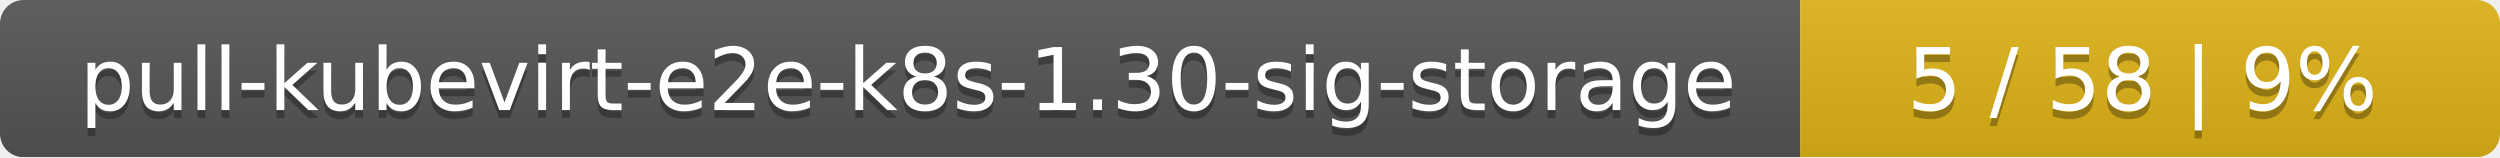
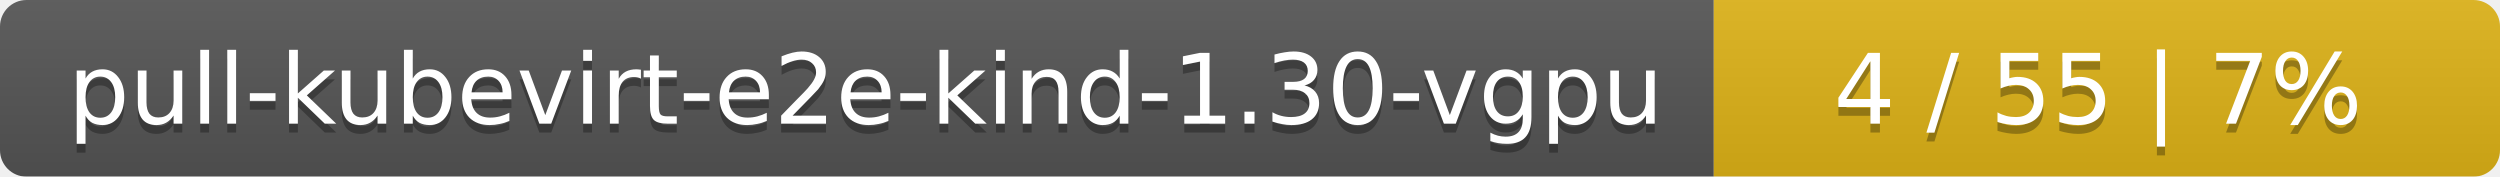
- <svg xmlns="http://www.w3.org/2000/svg" width="318" height="20">
+ <svg xmlns="http://www.w3.org/2000/svg" width="283" height="20">
  <linearGradient id="smooth" x2="0" y2="100%">
    <stop offset="0" stop-color="#bbb" stop-opacity=".1" />
    <stop offset="1" stop-opacity=".1" />
  </linearGradient>
  <mask id="round">
-     <rect width="318" height="20" rx="3" fill="#fff" />
+     <rect width="283" height="20" rx="3" fill="#fff" />
  </mask>
  <g mask="url(#round)">
-     <rect width="229" height="20" fill="#555" />
-     <rect x="229" width="89" height="20" fill="#dfb317" />
-     <rect width="318" height="20" fill="url(#smooth)" />
+     <rect width="194" height="20" fill="#555" />
+     <rect x="194" width="89" height="20" fill="#dfb317" />
+     <rect width="283" height="20" fill="url(#smooth)" />
  </g>
  <g fill="#fff" text-anchor="middle" font-family="DejaVu Sans,Verdana,Geneva,sans-serif" font-size="11">
-     <text x="115.5" y="15" fill="#010101" fill-opacity=".3">pull-kubevirt-e2e-k8s-1.30-sig-storage</text>
-     <text x="115.5" y="14">pull-kubevirt-e2e-k8s-1.30-sig-storage</text>
-     <text x="272.5" y="15" fill="#010101" fill-opacity=".3">5 / 58    |    9%</text>
-     <text x="272.5" y="14">5 / 58    |    9%</text>
+     <text x="98" y="15" fill="#010101" fill-opacity=".3">pull-kubevirt-e2e-kind-1.30-vgpu</text>
+     <text x="98" y="14">pull-kubevirt-e2e-kind-1.30-vgpu</text>
+     <text x="237.5" y="15" fill="#010101" fill-opacity=".3">4 / 55    |    7%</text>
+     <text x="237.5" y="14">4 / 55    |    7%</text>
  </g>
</svg>
